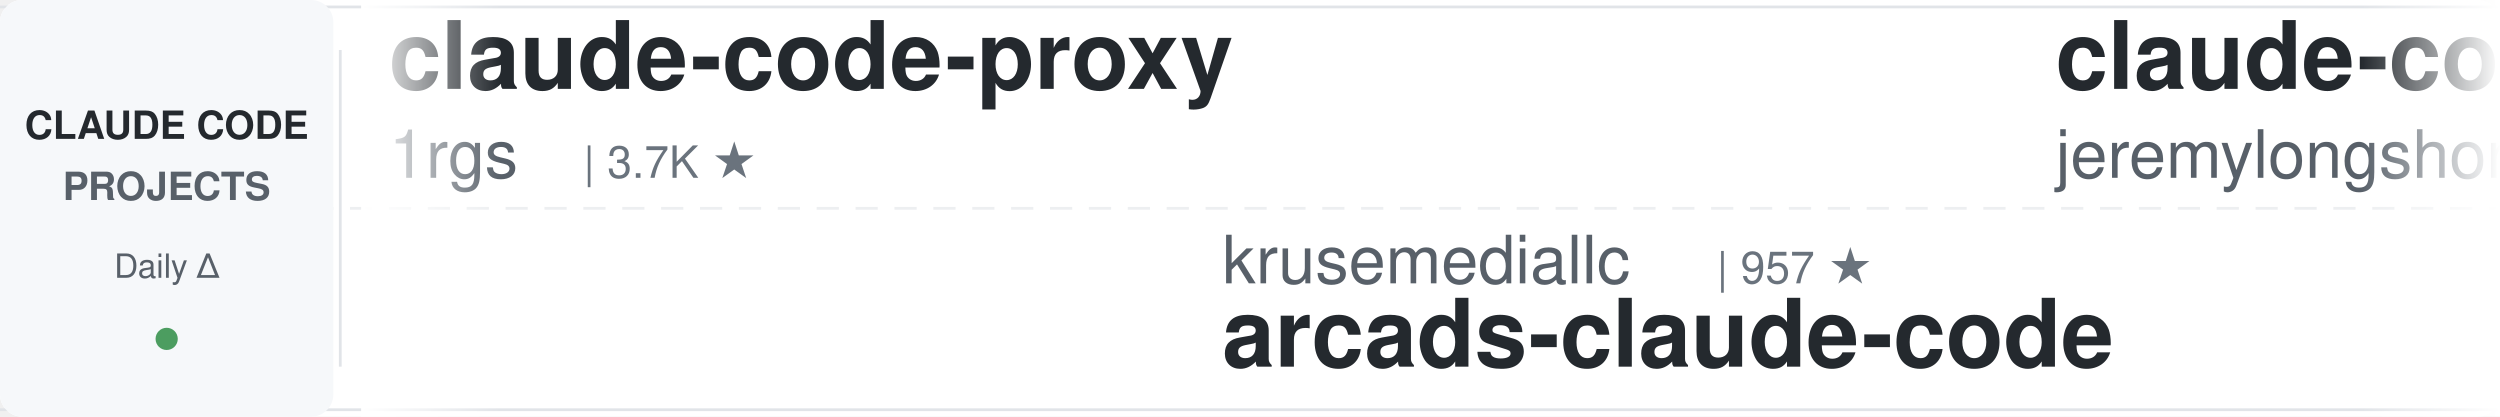
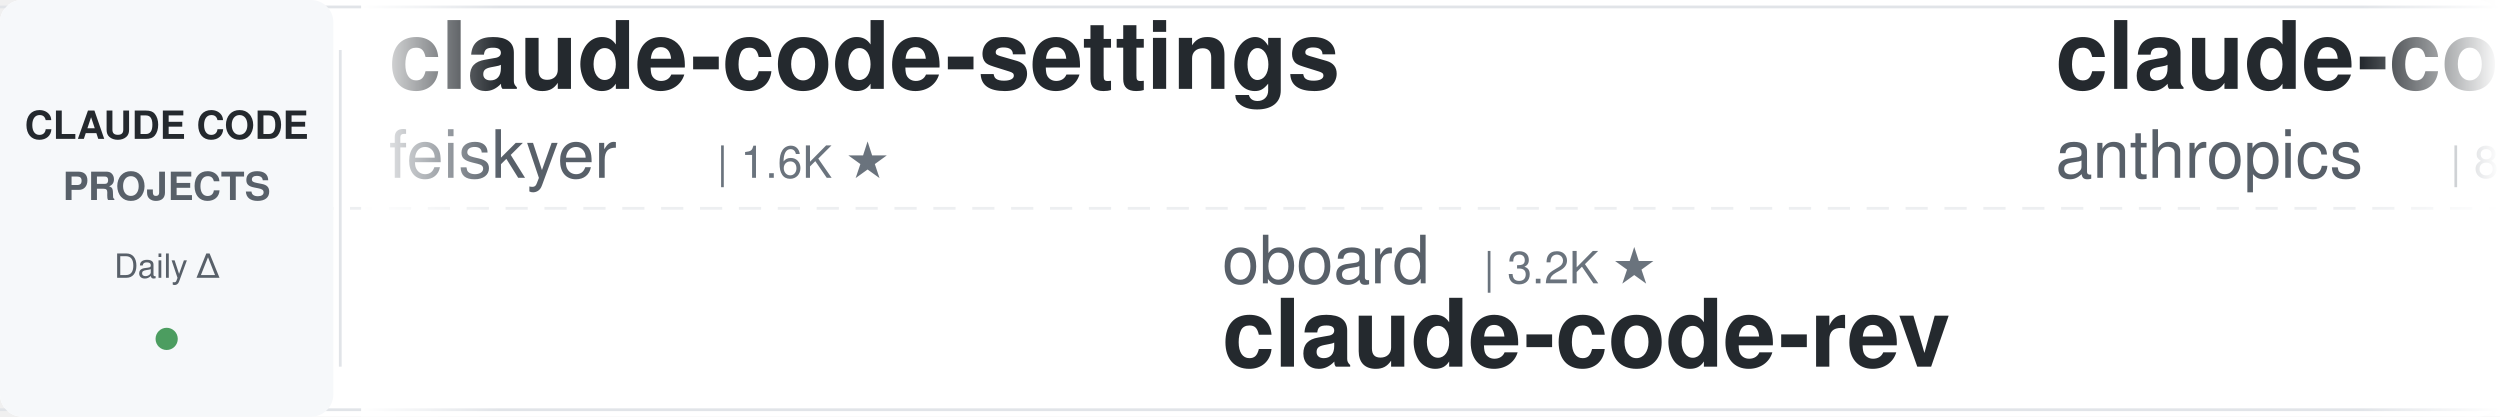
<svg xmlns="http://www.w3.org/2000/svg" width="900" height="150">
  <defs>
    <linearGradient id="leftFade" x1="0%" y1="0%" x2="100%" y2="0%">
      <stop offset="0%" style="stop-color:#ffffff;stop-opacity:1" />
      <stop offset="100%" style="stop-color:#ffffff;stop-opacity:0" />
    </linearGradient>
    <linearGradient id="rightFade" x1="0%" y1="0%" x2="100%" y2="0%">
      <stop offset="0%" style="stop-color:#ffffff;stop-opacity:0" />
      <stop offset="100%" style="stop-color:#ffffff;stop-opacity:1" />
    </linearGradient>
  </defs>
  <rect width="900" height="150" fill="#ffffff" rx="8" />
  <rect x="0" y="2" width="900" height="1" fill="#e1e4e8" />
  <rect x="0" y="147" width="900" height="1" fill="#e1e4e8" />
  <line x1="0" y1="75" x2="900" y2="75" stroke="#e1e4e8" stroke-width="1" stroke-dasharray="8 6" opacity="0.6" />
  <rect x="0" y="0" width="120" height="150" fill="#f6f8fa" rx="8" />
  <text x="60" y="50" font-family="-apple-system, BlinkMacSystemFont, 'Segoe UI', Helvetica, Arial, sans-serif" font-size="14" font-weight="600" fill="#24292e" text-anchor="middle">CLAUDE CODE</text>
  <text x="60" y="72" font-family="-apple-system, BlinkMacSystemFont, 'Segoe UI', Helvetica, Arial, sans-serif" font-size="14" font-weight="600" fill="#586069" text-anchor="middle">PROJECTS</text>
  <text x="60" y="100" font-family="-apple-system, BlinkMacSystemFont, 'Segoe UI', Helvetica, Arial, sans-serif" font-size="12" font-weight="500" fill="#586069" text-anchor="middle">Daily Δ</text>
  <circle cx="60" cy="122" r="4" fill="#22863a" opacity="0.8" />
  <rect x="122" y="18" width="1" height="114" fill="#e1e4e8" />
  <clipPath id="tickerClip">
    <rect x="130" y="0" width="770" height="150" />
  </clipPath>
  <g clip-path="url(#tickerClip)">
    <g id="tickerItems">
      <animateTransform attributeName="transform" attributeType="XML" type="translate" from="0 0" to="-3000 0" dur="54s" repeatCount="indefinite" />
      <g transform="translate(0, 0)">
-         <text x="140" y="32" font-family="-apple-system, BlinkMacSystemFont, 'Segoe UI', Helvetica, Arial, sans-serif" font-size="34" font-weight="600" fill="#24292e">claude-code-proxy</text>
-         <text x="140" y="64" font-family="-apple-system, BlinkMacSystemFont, 'Segoe UI', Helvetica, Arial, sans-serif" font-size="24" font-weight="400" fill="#586069">1rgs</text>
-         <text x="210" y="64" font-family="-apple-system, BlinkMacSystemFont, 'Segoe UI', Helvetica, Arial, sans-serif" font-size="16" font-weight="500" fill="#6a737d">| 3.7K ★</text>
+         <text x="140" y="32" font-family="-apple-system, BlinkMacSystemFont, 'Segoe UI', Helvetica, Arial, sans-serif" font-size="34" font-weight="600" fill="#24292e">claude-code-settings</text>
+         <text x="140" y="64" font-family="-apple-system, BlinkMacSystemFont, 'Segoe UI', Helvetica, Arial, sans-serif" font-size="24" font-weight="400" fill="#586069">feiskyer</text>
+         <text x="258" y="64" font-family="-apple-system, BlinkMacSystemFont, 'Segoe UI', Helvetica, Arial, sans-serif" font-size="16" font-weight="500" fill="#6a737d">| 1.6K ★</text>
      </g>
      <g transform="translate(300, 0)">
-         <text x="140" y="102" font-family="-apple-system, BlinkMacSystemFont, 'Segoe UI', Helvetica, Arial, sans-serif" font-size="24" font-weight="400" fill="#586069">krusemediallc</text>
-         <text x="318" y="102" font-family="-apple-system, BlinkMacSystemFont, 'Segoe UI', Helvetica, Arial, sans-serif" font-size="16" font-weight="500" fill="#6a737d">| 957 ★</text>
-         <text x="140" y="132" font-family="-apple-system, BlinkMacSystemFont, 'Segoe UI', Helvetica, Arial, sans-serif" font-size="34" font-weight="600" fill="#24292e">arcads-claude-code</text>
+         <text x="140" y="102" font-family="-apple-system, BlinkMacSystemFont, 'Segoe UI', Helvetica, Arial, sans-serif" font-size="24" font-weight="400" fill="#586069">oboard</text>
+         <text x="234" y="102" font-family="-apple-system, BlinkMacSystemFont, 'Segoe UI', Helvetica, Arial, sans-serif" font-size="16" font-weight="500" fill="#6a737d">| 3.2K ★</text>
+         <text x="140" y="132" font-family="-apple-system, BlinkMacSystemFont, 'Segoe UI', Helvetica, Arial, sans-serif" font-size="34" font-weight="600" fill="#24292e">claude-code-rev</text>
      </g>
      <g transform="translate(600, 0)">
-         <text x="140" y="32" font-family="-apple-system, BlinkMacSystemFont, 'Segoe UI', Helvetica, Arial, sans-serif" font-size="34" font-weight="600" fill="#24292e">claude-code-plugins-plus...</text>
-         <text x="140" y="64" font-family="-apple-system, BlinkMacSystemFont, 'Segoe UI', Helvetica, Arial, sans-serif" font-size="24" font-weight="400" fill="#586069">jeremylongshore</text>
-         <text x="342" y="64" font-family="-apple-system, BlinkMacSystemFont, 'Segoe UI', Helvetica, Arial, sans-serif" font-size="16" font-weight="500" fill="#6a737d">| 2.5K ★</text>
+         <text x="140" y="32" font-family="-apple-system, BlinkMacSystemFont, 'Segoe UI', Helvetica, Arial, sans-serif" font-size="34" font-weight="600" fill="#24292e">claude-code-action</text>
+         <text x="140" y="64" font-family="-apple-system, BlinkMacSystemFont, 'Segoe UI', Helvetica, Arial, sans-serif" font-size="24" font-weight="400" fill="#586069">anthropics</text>
+         <text x="282" y="64" font-family="-apple-system, BlinkMacSystemFont, 'Segoe UI', Helvetica, Arial, sans-serif" font-size="16" font-weight="500" fill="#6a737d">| 8.2K ★</text>
      </g>
      <g transform="translate(900, 0)">
-         <text x="140" y="102" font-family="-apple-system, BlinkMacSystemFont, 'Segoe UI', Helvetica, Arial, sans-serif" font-size="24" font-weight="400" fill="#586069">anthropics</text>
-         <text x="282" y="102" font-family="-apple-system, BlinkMacSystemFont, 'Segoe UI', Helvetica, Arial, sans-serif" font-size="16" font-weight="500" fill="#6a737d">| 8.2K ★</text>
-         <text x="140" y="132" font-family="-apple-system, BlinkMacSystemFont, 'Segoe UI', Helvetica, Arial, sans-serif" font-size="34" font-weight="600" fill="#24292e">claude-code-action</text>
+         <text x="140" y="102" font-family="-apple-system, BlinkMacSystemFont, 'Segoe UI', Helvetica, Arial, sans-serif" font-size="24" font-weight="400" fill="#586069">Piebald-AI</text>
+         <text x="282" y="102" font-family="-apple-system, BlinkMacSystemFont, 'Segoe UI', Helvetica, Arial, sans-serif" font-size="16" font-weight="500" fill="#6a737d">| 11.6K ★</text>
+         <text x="140" y="132" font-family="-apple-system, BlinkMacSystemFont, 'Segoe UI', Helvetica, Arial, sans-serif" font-size="34" font-weight="600" fill="#24292e">claude-code-system-promp...</text>
      </g>
      <g transform="translate(1200, 0)">
-         <text x="140" y="32" font-family="-apple-system, BlinkMacSystemFont, 'Segoe UI', Helvetica, Arial, sans-serif" font-size="34" font-weight="600" fill="#24292e">Claude-Code-Usage-Monito...</text>
-         <text x="140" y="64" font-family="-apple-system, BlinkMacSystemFont, 'Segoe UI', Helvetica, Arial, sans-serif" font-size="24" font-weight="400" fill="#586069">Maciek-roboblog</text>
-         <text x="342" y="64" font-family="-apple-system, BlinkMacSystemFont, 'Segoe UI', Helvetica, Arial, sans-serif" font-size="16" font-weight="500" fill="#6a737d">| 8.4K ★</text>
+         <text x="140" y="32" font-family="-apple-system, BlinkMacSystemFont, 'Segoe UI', Helvetica, Arial, sans-serif" font-size="34" font-weight="600" fill="#24292e">claude-coder</text>
+         <text x="140" y="64" font-family="-apple-system, BlinkMacSystemFont, 'Segoe UI', Helvetica, Arial, sans-serif" font-size="24" font-weight="400" fill="#586069">kodu-ai</text>
+         <text x="246" y="64" font-family="-apple-system, BlinkMacSystemFont, 'Segoe UI', Helvetica, Arial, sans-serif" font-size="16" font-weight="500" fill="#6a737d">| 5.3K ★</text>
      </g>
      <g transform="translate(1500, 0)">
-         <text x="140" y="102" font-family="-apple-system, BlinkMacSystemFont, 'Segoe UI', Helvetica, Arial, sans-serif" font-size="24" font-weight="400" fill="#586069">Donchitos</text>
-         <text x="270" y="102" font-family="-apple-system, BlinkMacSystemFont, 'Segoe UI', Helvetica, Arial, sans-serif" font-size="16" font-weight="500" fill="#6a737d">| 22.6K ★</text>
-         <text x="140" y="132" font-family="-apple-system, BlinkMacSystemFont, 'Segoe UI', Helvetica, Arial, sans-serif" font-size="34" font-weight="600" fill="#24292e">Claude-Code-Game-Studios</text>
+         <text x="140" y="102" font-family="-apple-system, BlinkMacSystemFont, 'Segoe UI', Helvetica, Arial, sans-serif" font-size="24" font-weight="400" fill="#586069">andrew-kramer-inno</text>
+         <text x="378" y="102" font-family="-apple-system, BlinkMacSystemFont, 'Segoe UI', Helvetica, Arial, sans-serif" font-size="16" font-weight="500" fill="#6a737d">| 593 ★</text>
+         <text x="140" y="132" font-family="-apple-system, BlinkMacSystemFont, 'Segoe UI', Helvetica, Arial, sans-serif" font-size="34" font-weight="600" fill="#24292e">claude-code-source-build</text>
      </g>
      <g transform="translate(1800, 0)">
-         <text x="140" y="32" font-family="-apple-system, BlinkMacSystemFont, 'Segoe UI', Helvetica, Arial, sans-serif" font-size="34" font-weight="600" fill="#24292e">claude-code-prompts</text>
-         <text x="140" y="64" font-family="-apple-system, BlinkMacSystemFont, 'Segoe UI', Helvetica, Arial, sans-serif" font-size="24" font-weight="400" fill="#586069">repowise-dev</text>
-         <text x="306" y="64" font-family="-apple-system, BlinkMacSystemFont, 'Segoe UI', Helvetica, Arial, sans-serif" font-size="16" font-weight="500" fill="#6a737d">| 1.1K ★</text>
+         <text x="140" y="32" font-family="-apple-system, BlinkMacSystemFont, 'Segoe UI', Helvetica, Arial, sans-serif" font-size="34" font-weight="600" fill="#24292e">claude-code-tudou</text>
+         <text x="140" y="64" font-family="-apple-system, BlinkMacSystemFont, 'Segoe UI', Helvetica, Arial, sans-serif" font-size="24" font-weight="400" fill="#586069">AICoderTudou</text>
+         <text x="306" y="64" font-family="-apple-system, BlinkMacSystemFont, 'Segoe UI', Helvetica, Arial, sans-serif" font-size="16" font-weight="500" fill="#6a737d">| 497 ★</text>
      </g>
      <g transform="translate(2100, 0)">
-         <text x="140" y="102" font-family="-apple-system, BlinkMacSystemFont, 'Segoe UI', Helvetica, Arial, sans-serif" font-size="24" font-weight="400" fill="#586069">feiskyer</text>
-         <text x="258" y="102" font-family="-apple-system, BlinkMacSystemFont, 'Segoe UI', Helvetica, Arial, sans-serif" font-size="16" font-weight="500" fill="#6a737d">| 1.6K ★</text>
-         <text x="140" y="132" font-family="-apple-system, BlinkMacSystemFont, 'Segoe UI', Helvetica, Arial, sans-serif" font-size="34" font-weight="600" fill="#24292e">claude-code-settings</text>
+         <text x="140" y="102" font-family="-apple-system, BlinkMacSystemFont, 'Segoe UI', Helvetica, Arial, sans-serif" font-size="24" font-weight="400" fill="#586069">JrCx7scC</text>
+         <text x="258" y="102" font-family="-apple-system, BlinkMacSystemFont, 'Segoe UI', Helvetica, Arial, sans-serif" font-size="16" font-weight="500" fill="#6a737d">| 371 ★</text>
+         <text x="140" y="132" font-family="-apple-system, BlinkMacSystemFont, 'Segoe UI', Helvetica, Arial, sans-serif" font-size="34" font-weight="600" fill="#24292e">claude-code-source</text>
      </g>
      <g transform="translate(2400, 0)">
-         <text x="140" y="32" font-family="-apple-system, BlinkMacSystemFont, 'Segoe UI', Helvetica, Arial, sans-serif" font-size="34" font-weight="600" fill="#24292e">edmunds-claude-code</text>
-         <text x="140" y="64" font-family="-apple-system, BlinkMacSystemFont, 'Segoe UI', Helvetica, Arial, sans-serif" font-size="24" font-weight="400" fill="#586069">edmund-io</text>
-         <text x="270" y="64" font-family="-apple-system, BlinkMacSystemFont, 'Segoe UI', Helvetica, Arial, sans-serif" font-size="16" font-weight="500" fill="#6a737d">| 1.5K ★</text>
+         <text x="140" y="32" font-family="-apple-system, BlinkMacSystemFont, 'Segoe UI', Helvetica, Arial, sans-serif" font-size="34" font-weight="600" fill="#24292e">claude-code-telegram</text>
+         <text x="140" y="64" font-family="-apple-system, BlinkMacSystemFont, 'Segoe UI', Helvetica, Arial, sans-serif" font-size="24" font-weight="400" fill="#586069">RichardAtCT</text>
+         <text x="294" y="64" font-family="-apple-system, BlinkMacSystemFont, 'Segoe UI', Helvetica, Arial, sans-serif" font-size="16" font-weight="500" fill="#6a737d">| 2.7K ★</text>
      </g>
      <g transform="translate(2700, 0)">
-         <text x="140" y="102" font-family="-apple-system, BlinkMacSystemFont, 'Segoe UI', Helvetica, Arial, sans-serif" font-size="24" font-weight="400" fill="#586069">Yeachan-Heo</text>
-         <text x="294" y="102" font-family="-apple-system, BlinkMacSystemFont, 'Segoe UI', Helvetica, Arial, sans-serif" font-size="16" font-weight="500" fill="#6a737d">| 37.4K ★</text>
-         <text x="140" y="132" font-family="-apple-system, BlinkMacSystemFont, 'Segoe UI', Helvetica, Arial, sans-serif" font-size="34" font-weight="600" fill="#24292e">oh-my-claudecode</text>
+         <text x="140" y="102" font-family="-apple-system, BlinkMacSystemFont, 'Segoe UI', Helvetica, Arial, sans-serif" font-size="24" font-weight="400" fill="#586069">darcyegb</text>
+         <text x="258" y="102" font-family="-apple-system, BlinkMacSystemFont, 'Segoe UI', Helvetica, Arial, sans-serif" font-size="16" font-weight="500" fill="#6a737d">| 742 ★</text>
+         <text x="140" y="132" font-family="-apple-system, BlinkMacSystemFont, 'Segoe UI', Helvetica, Arial, sans-serif" font-size="34" font-weight="600" fill="#24292e">ClaudeCodeAgents</text>
      </g>
      <g transform="translate(3000, 0)">
-         <text x="140" y="32" font-family="-apple-system, BlinkMacSystemFont, 'Segoe UI', Helvetica, Arial, sans-serif" font-size="34" font-weight="600" fill="#24292e">claude-code-proxy</text>
-         <text x="140" y="64" font-family="-apple-system, BlinkMacSystemFont, 'Segoe UI', Helvetica, Arial, sans-serif" font-size="24" font-weight="400" fill="#586069">1rgs</text>
-         <text x="210" y="64" font-family="-apple-system, BlinkMacSystemFont, 'Segoe UI', Helvetica, Arial, sans-serif" font-size="16" font-weight="500" fill="#6a737d">| 3.7K ★</text>
+         <text x="140" y="32" font-family="-apple-system, BlinkMacSystemFont, 'Segoe UI', Helvetica, Arial, sans-serif" font-size="34" font-weight="600" fill="#24292e">claude-code-settings</text>
+         <text x="140" y="64" font-family="-apple-system, BlinkMacSystemFont, 'Segoe UI', Helvetica, Arial, sans-serif" font-size="24" font-weight="400" fill="#586069">feiskyer</text>
+         <text x="258" y="64" font-family="-apple-system, BlinkMacSystemFont, 'Segoe UI', Helvetica, Arial, sans-serif" font-size="16" font-weight="500" fill="#6a737d">| 1.6K ★</text>
      </g>
      <g transform="translate(3300, 0)">
-         <text x="140" y="102" font-family="-apple-system, BlinkMacSystemFont, 'Segoe UI', Helvetica, Arial, sans-serif" font-size="24" font-weight="400" fill="#586069">krusemediallc</text>
-         <text x="318" y="102" font-family="-apple-system, BlinkMacSystemFont, 'Segoe UI', Helvetica, Arial, sans-serif" font-size="16" font-weight="500" fill="#6a737d">| 957 ★</text>
-         <text x="140" y="132" font-family="-apple-system, BlinkMacSystemFont, 'Segoe UI', Helvetica, Arial, sans-serif" font-size="34" font-weight="600" fill="#24292e">arcads-claude-code</text>
+         <text x="140" y="102" font-family="-apple-system, BlinkMacSystemFont, 'Segoe UI', Helvetica, Arial, sans-serif" font-size="24" font-weight="400" fill="#586069">oboard</text>
+         <text x="234" y="102" font-family="-apple-system, BlinkMacSystemFont, 'Segoe UI', Helvetica, Arial, sans-serif" font-size="16" font-weight="500" fill="#6a737d">| 3.2K ★</text>
+         <text x="140" y="132" font-family="-apple-system, BlinkMacSystemFont, 'Segoe UI', Helvetica, Arial, sans-serif" font-size="34" font-weight="600" fill="#24292e">claude-code-rev</text>
      </g>
      <g transform="translate(3600, 0)">
-         <text x="140" y="32" font-family="-apple-system, BlinkMacSystemFont, 'Segoe UI', Helvetica, Arial, sans-serif" font-size="34" font-weight="600" fill="#24292e">claude-code-plugins-plus...</text>
-         <text x="140" y="64" font-family="-apple-system, BlinkMacSystemFont, 'Segoe UI', Helvetica, Arial, sans-serif" font-size="24" font-weight="400" fill="#586069">jeremylongshore</text>
-         <text x="342" y="64" font-family="-apple-system, BlinkMacSystemFont, 'Segoe UI', Helvetica, Arial, sans-serif" font-size="16" font-weight="500" fill="#6a737d">| 2.5K ★</text>
+         <text x="140" y="32" font-family="-apple-system, BlinkMacSystemFont, 'Segoe UI', Helvetica, Arial, sans-serif" font-size="34" font-weight="600" fill="#24292e">claude-code-action</text>
+         <text x="140" y="64" font-family="-apple-system, BlinkMacSystemFont, 'Segoe UI', Helvetica, Arial, sans-serif" font-size="24" font-weight="400" fill="#586069">anthropics</text>
+         <text x="282" y="64" font-family="-apple-system, BlinkMacSystemFont, 'Segoe UI', Helvetica, Arial, sans-serif" font-size="16" font-weight="500" fill="#6a737d">| 8.2K ★</text>
      </g>
      <g transform="translate(3900, 0)">
-         <text x="140" y="102" font-family="-apple-system, BlinkMacSystemFont, 'Segoe UI', Helvetica, Arial, sans-serif" font-size="24" font-weight="400" fill="#586069">anthropics</text>
-         <text x="282" y="102" font-family="-apple-system, BlinkMacSystemFont, 'Segoe UI', Helvetica, Arial, sans-serif" font-size="16" font-weight="500" fill="#6a737d">| 8.2K ★</text>
-         <text x="140" y="132" font-family="-apple-system, BlinkMacSystemFont, 'Segoe UI', Helvetica, Arial, sans-serif" font-size="34" font-weight="600" fill="#24292e">claude-code-action</text>
+         <text x="140" y="102" font-family="-apple-system, BlinkMacSystemFont, 'Segoe UI', Helvetica, Arial, sans-serif" font-size="24" font-weight="400" fill="#586069">Piebald-AI</text>
+         <text x="282" y="102" font-family="-apple-system, BlinkMacSystemFont, 'Segoe UI', Helvetica, Arial, sans-serif" font-size="16" font-weight="500" fill="#6a737d">| 11.6K ★</text>
+         <text x="140" y="132" font-family="-apple-system, BlinkMacSystemFont, 'Segoe UI', Helvetica, Arial, sans-serif" font-size="34" font-weight="600" fill="#24292e">claude-code-system-promp...</text>
      </g>
    </g>
  </g>
  <rect x="130" y="0" width="50" height="150" fill="url(#leftFade)" />
  <rect x="850" y="0" width="50" height="150" fill="url(#rightFade)" />
</svg>
